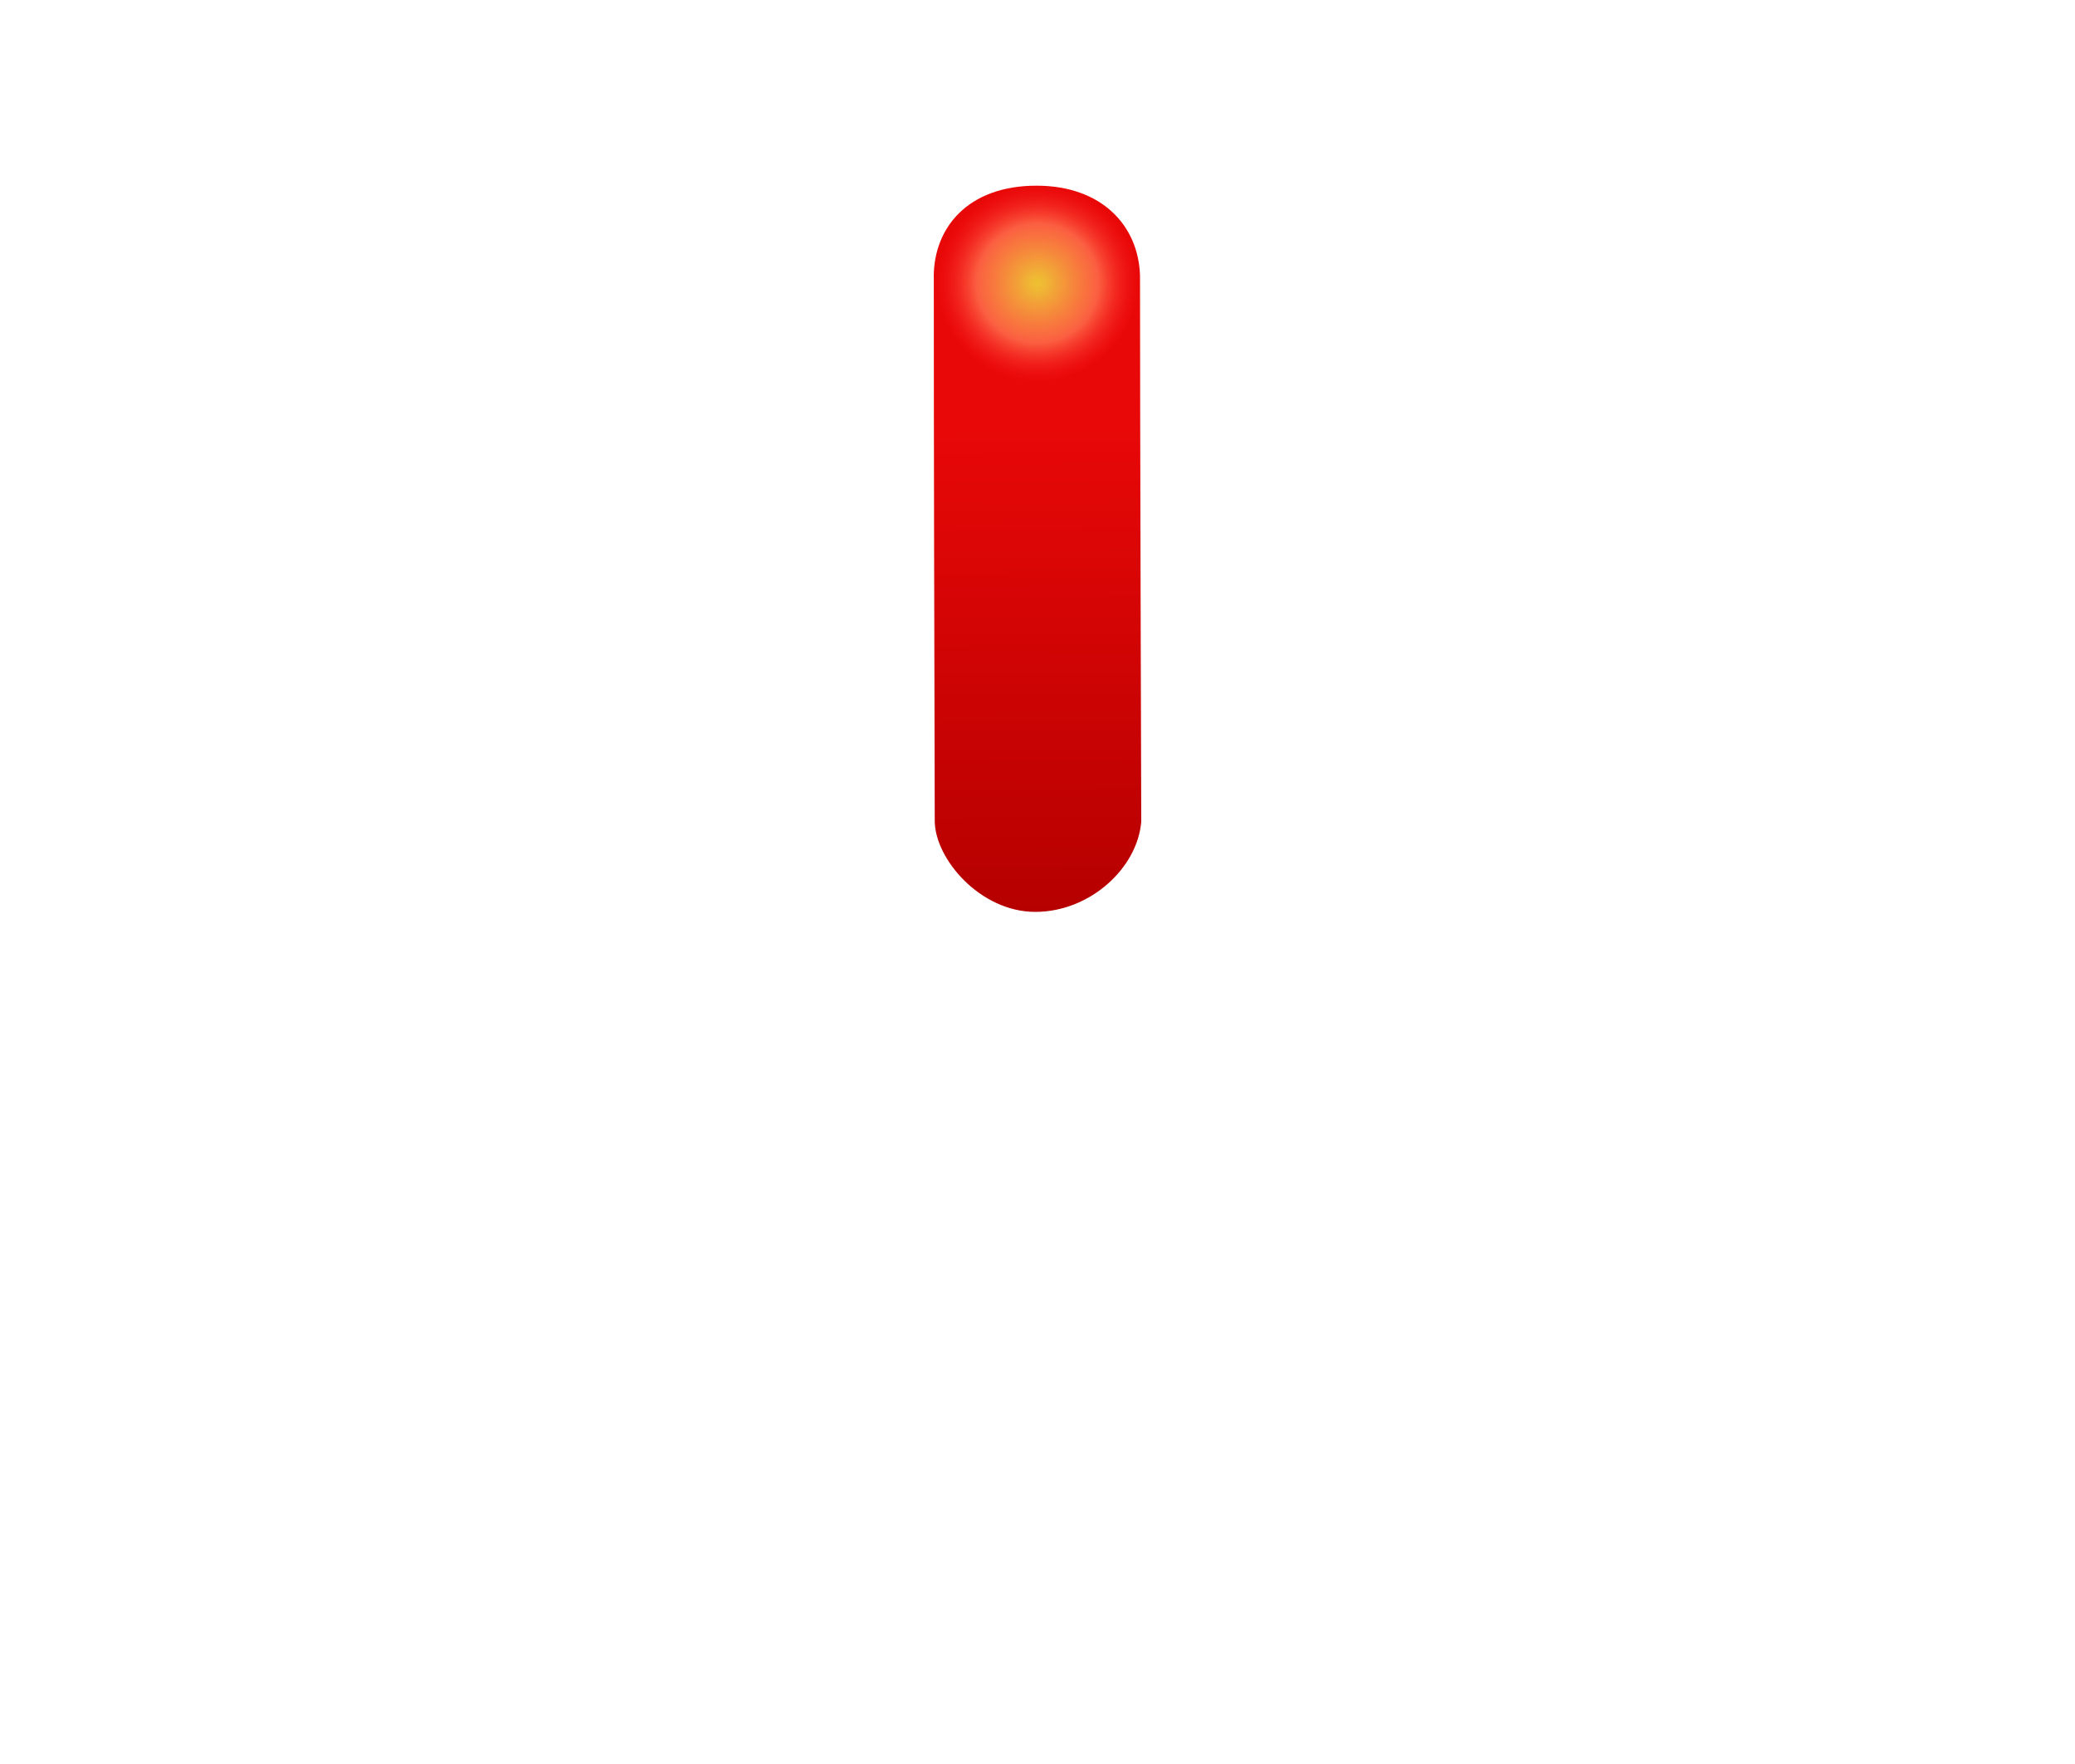
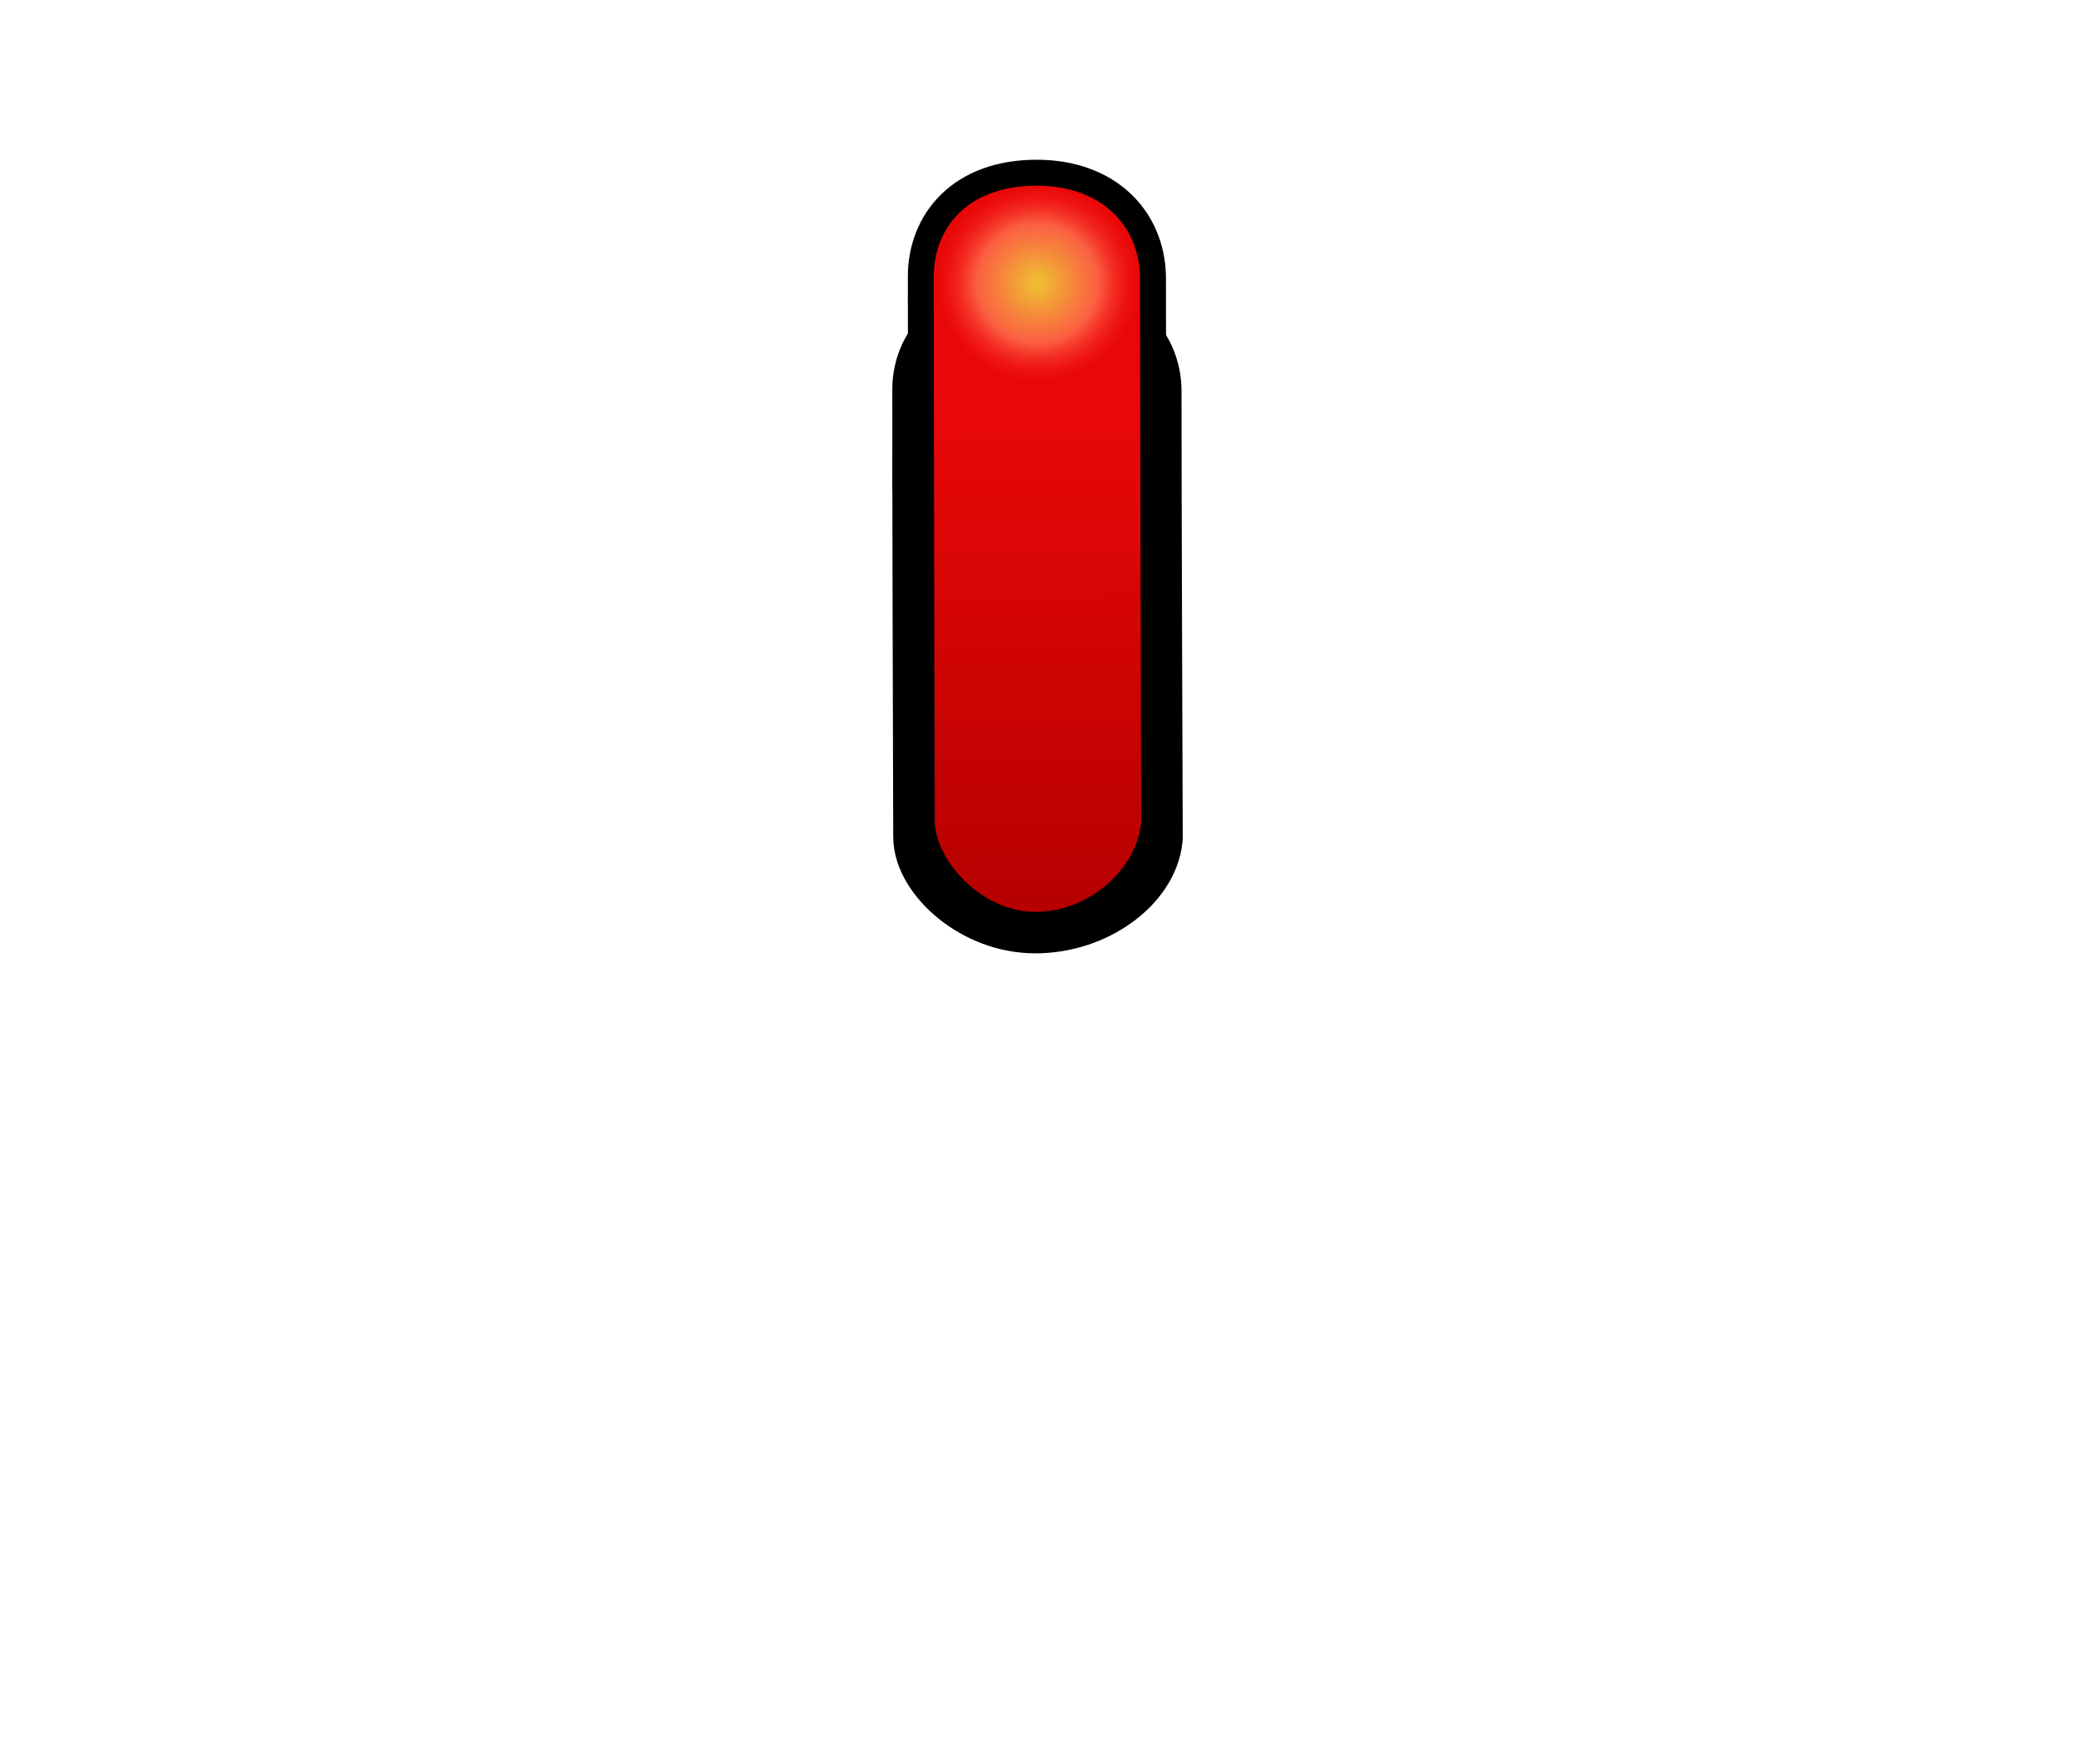
- <svg xmlns="http://www.w3.org/2000/svg" id="svg2" width="40" height="34" version="1.1">
-   <defs id="defs4">
-     <linearGradient id="linearGradient3166" x1="202.39" x2="202.49" y1="623.48" y2="634.37" gradientTransform="matrix(1.2573 0 0 .86853 -234.59 -533.44)" gradientUnits="userSpaceOnUse">
-       <stop id="stop4939-5" stop-color="#e90808" offset="0" />
-       <stop id="stop4941-3" stop-color="#b60000" offset="1" />
+ <svg xmlns="http://www.w3.org/2000/svg" width="40" height="34" version="1.1">
+   <defs>
+     <radialGradient id="a" cx="366.94" cy="355.36" r="21.466" gradientTransform="matrix(1 0 0 .98824 -5.7382e-7 4.1807)" gradientUnits="userSpaceOnUse">
+       <stop stop-color="#eece33" stop-opacity=".951" offset="0" />
+       <stop stop-color="#ff734e" stop-opacity=".819" offset=".611" />
+       <stop stop-color="#ff2d2d" stop-opacity="0" offset="1" />
+     </radialGradient>
+     <filter id="c" color-interpolation-filters="sRGB">
+       <feGaussianBlur stdDeviation="0.427" />
+     </filter>
+     <linearGradient id="b" x1="202.39" x2="202.49" y1="623.48" y2="634.37" gradientTransform="matrix(1.2573 0 0 .86853 -234.59 -533.44)" gradientUnits="userSpaceOnUse">
+       <stop stop-color="#e90808" offset="0" />
+       <stop stop-color="#b60000" offset="1" />
    </linearGradient>
-     <filter id="filter5815-2" color-interpolation-filters="sRGB">
-       <feGaussianBlur id="feGaussianBlur5817-7" stdDeviation="0.427" />
-     </filter>
-     <radialGradient id="radialGradient3198" cx="366.94" cy="355.36" r="21.466" gradientTransform="matrix(1 0 0 .98824 -5.7382e-7 4.1807)" gradientUnits="userSpaceOnUse">
-       <stop id="stop3941-2" stop-color="#eece33" stop-opacity=".951" offset="0" />
-       <stop id="stop5813-9" stop-color="#ff734e" stop-opacity=".819" offset=".611" />
-       <stop id="stop3943-1" stop-color="#ff2d2d" stop-opacity="0" offset="1" />
-     </radialGradient>
  </defs>
-   <g id="g3170">
-     <path id="rect5578" d="m18 5.336c0-0.938 0.648-1.757 1.981-1.757 1.27 0 1.969 0.783 1.995 1.736 0 2.673 0.024 10.523 0.024 10.523-0.074 0.895-0.989 1.738-2.044 1.738-1.056 0-1.937-1.018-1.937-1.759-9e-3 -4.002-0.018-6.734-0.018-10.481z" fill="url(#linearGradient3166)" />
-     <path id="path3936" transform="matrix(.088928 0 0 .088072 -12.631 -25.838)" d="m388.4 355.36a21.466 21.213 0 1 1-42.931 0 21.466 21.213 0 1 1 42.931 0z" fill="url(#radialGradient3198)" filter="url(#filter5815-2)" />
+   <g fill="none" stroke="#000">
+     <path d="m18 7.51c0-.771.648-1.445 1.981-1.445 1.27 0 1.969.644 1.995 1.427 0 2.198.024 8.654.024 8.654-.074.736-.989 1.429-2.044 1.429s-1.937-.837-1.937-1.447c-.009-3.291-.018-5.537-.018-8.619z" stroke-width="1.6" />
+     <path d="m18 5.336c0-.938.648-1.757 1.981-1.757 1.27 0 1.969.783 1.995 1.736 0 2.673.024 10.523.024 10.523-.074.895-.989 1.738-2.044 1.738s-1.937-1.018-1.937-1.759c-.009-4.002-.018-6.734-.018-10.481z" />
  </g>
+   <path d="m18 5.336c0-.938.648-1.757 1.981-1.757 1.27 0 1.969.783 1.995 1.736 0 2.673.024 10.523.024 10.523-.074.895-.989 1.738-2.044 1.738s-1.937-1.018-1.937-1.759c-.009-4.002-.018-6.734-.018-10.481z" fill="url(#b)" />
+   <path transform="matrix(.088928 0 0 .088072 -12.631 -25.838)" d="m388.4 355.36a21.466 21.213 0 1 1-42.931 0 21.466 21.213 0 1 1 42.931 0z" fill="url(#a)" filter="url(#c)" />
</svg>
